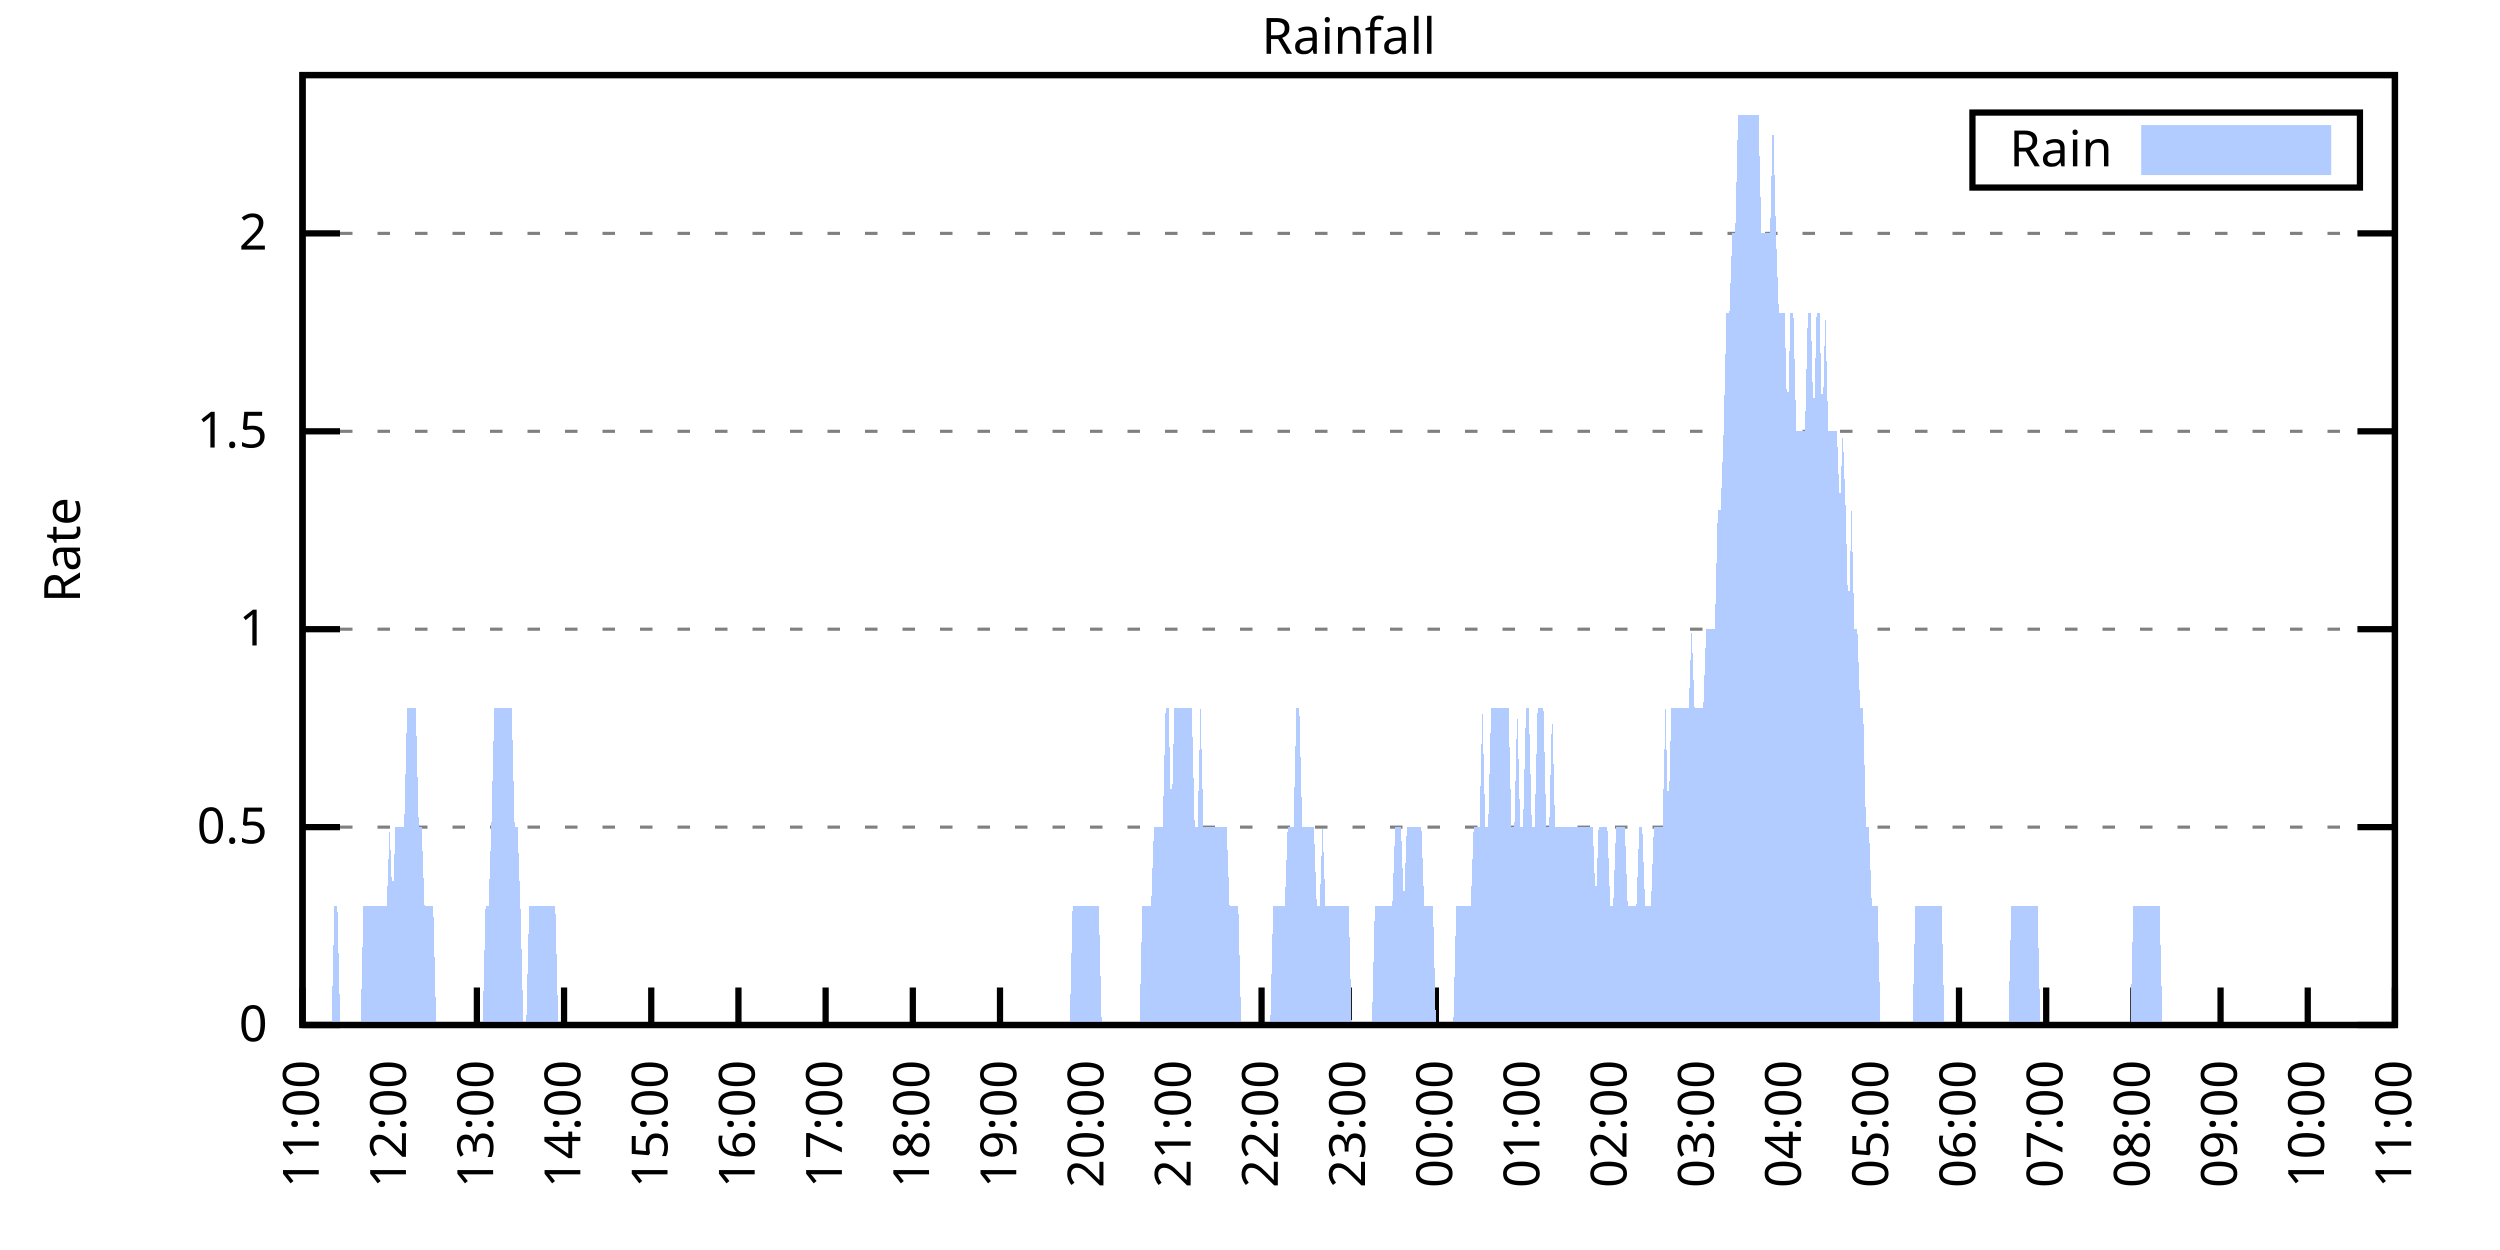
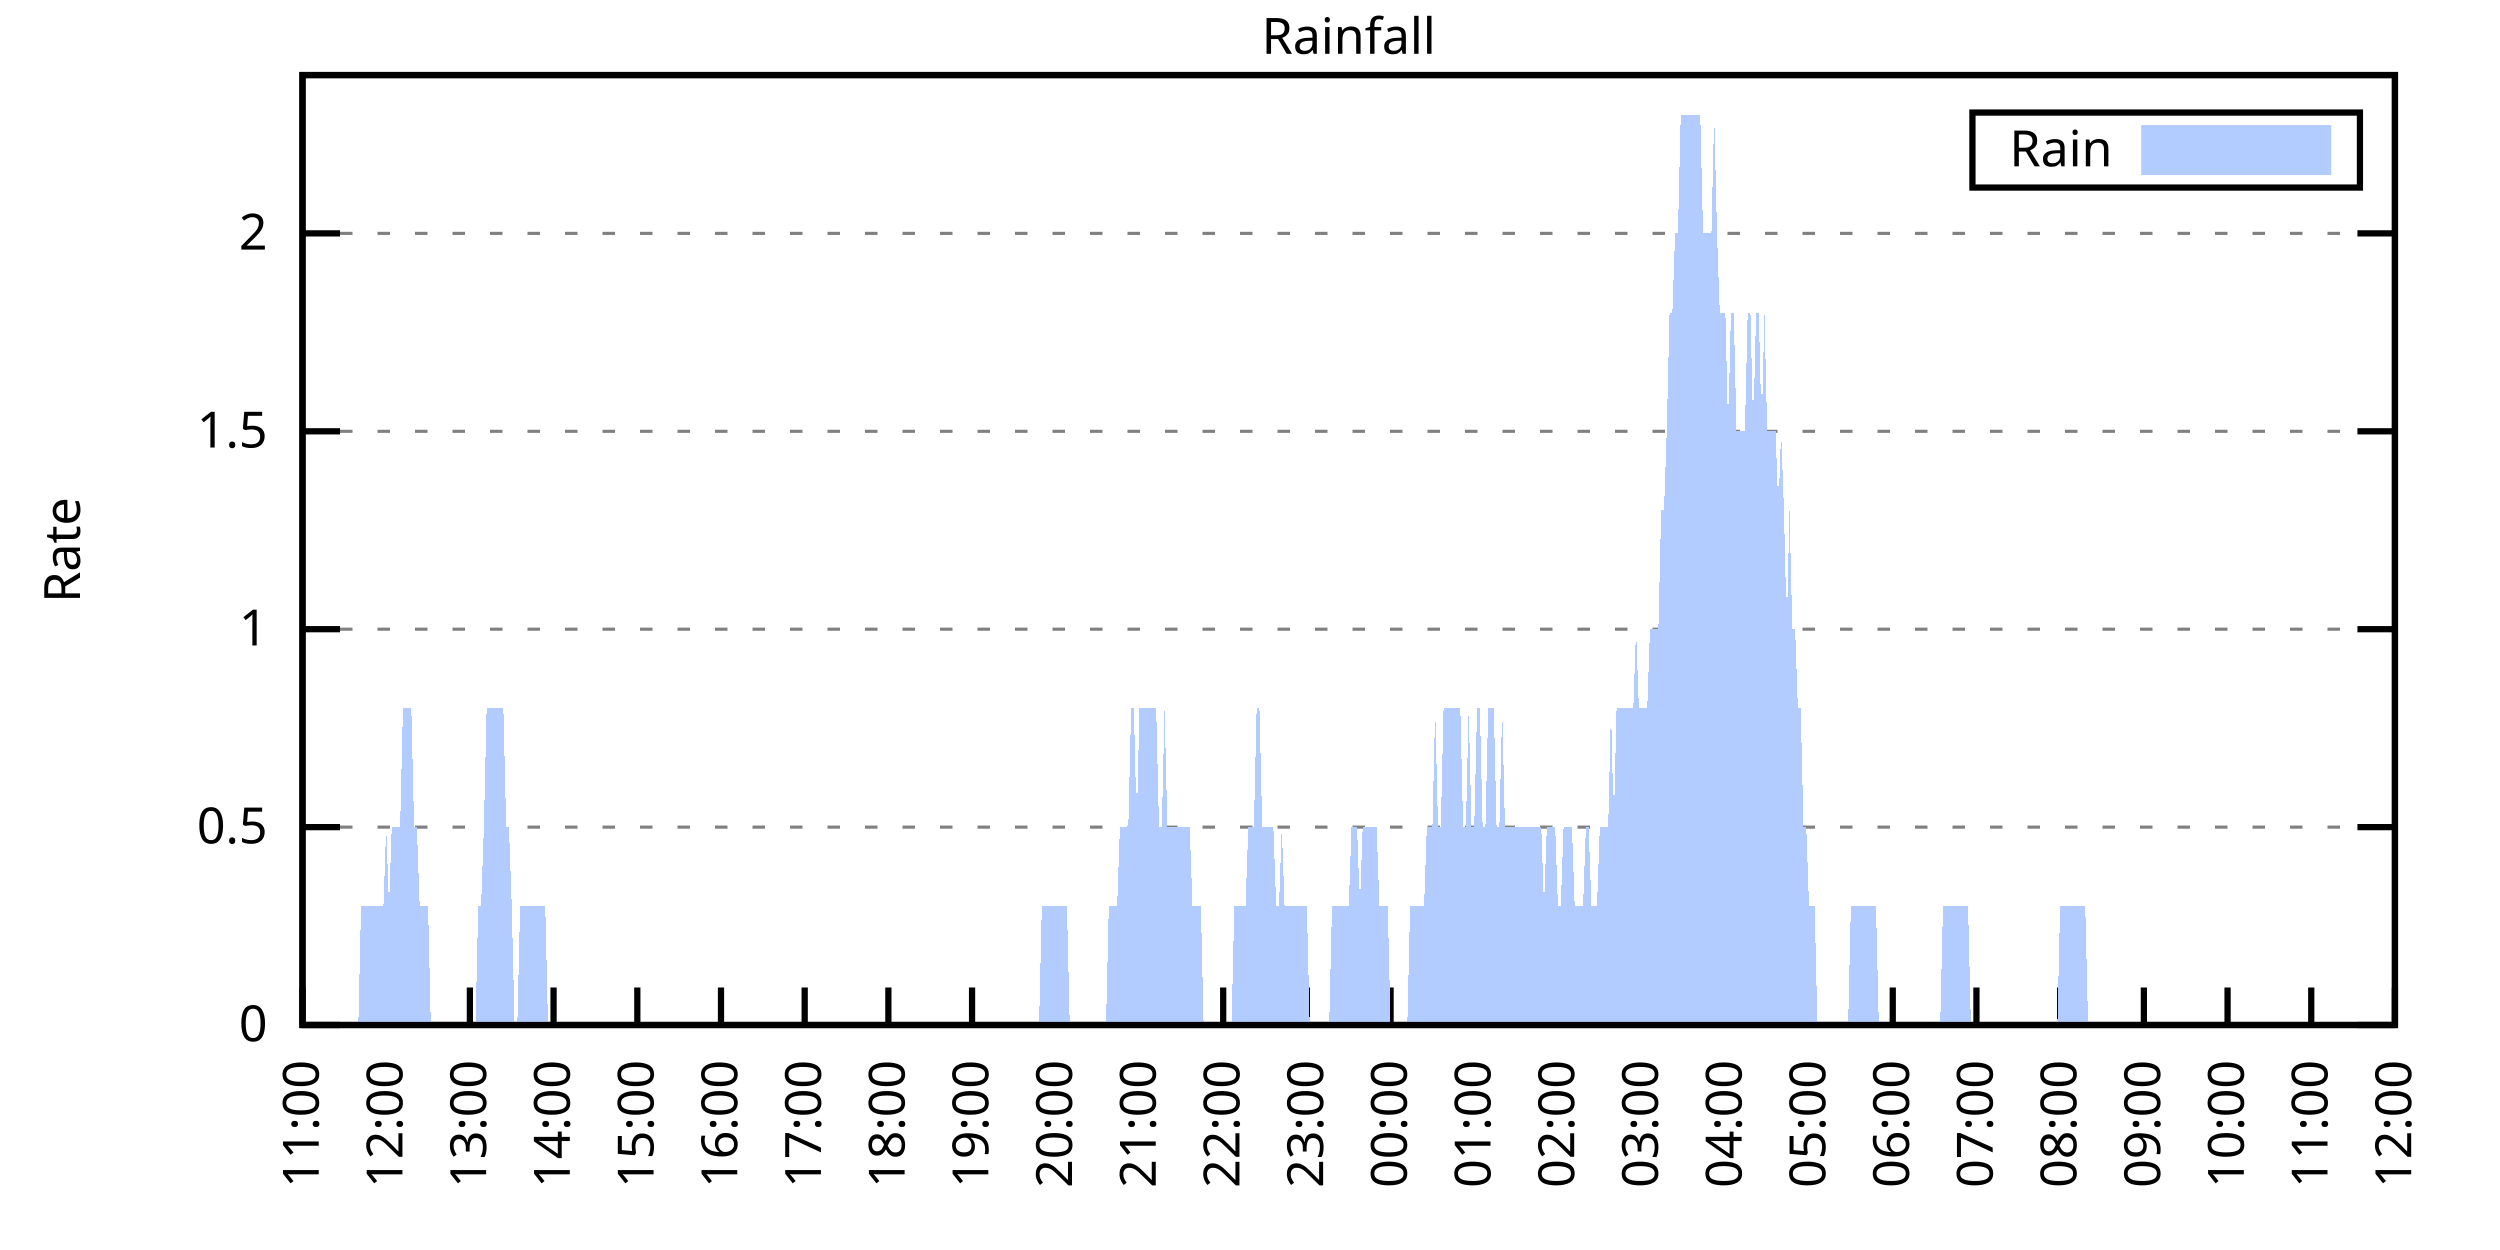
<svg xmlns="http://www.w3.org/2000/svg" xmlns:xlink="http://www.w3.org/1999/xlink" width="400" height="200" viewBox="0 0 400 200">
  <g id="gnuplot_canvas">
    <rect x="0" y="0" width="400" height="200" fill="none" />
    <defs>
      <circle id="gpDot" r="0.5" stroke-width="0.5" stroke="currentColor" />
      <path id="gpPt0" stroke-width="0.333" stroke="currentColor" d="M-1,0 h2 M0,-1 v2" />
      <path id="gpPt1" stroke-width="0.333" stroke="currentColor" d="M-1,-1 L1,1 M1,-1 L-1,1" />
      <path id="gpPt2" stroke-width="0.333" stroke="currentColor" d="M-1,0 L1,0 M0,-1 L0,1 M-1,-1 L1,1 M-1,1 L1,-1" />
      <rect id="gpPt3" stroke-width="0.333" stroke="currentColor" x="-1" y="-1" width="2" height="2" />
      <rect id="gpPt4" stroke-width="0.333" stroke="currentColor" fill="currentColor" x="-1" y="-1" width="2" height="2" />
      <circle id="gpPt5" stroke-width="0.333" stroke="currentColor" cx="0" cy="0" r="1" />
      <use xlink:href="#gpPt5" id="gpPt6" fill="currentColor" stroke="none" />
      <path id="gpPt7" stroke-width="0.333" stroke="currentColor" d="M0,-1.33 L-1.33,0.67 L1.33,0.67 z" />
      <use xlink:href="#gpPt7" id="gpPt8" fill="currentColor" stroke="none" />
      <use xlink:href="#gpPt7" id="gpPt9" stroke="currentColor" transform="rotate(180)" />
      <use xlink:href="#gpPt9" id="gpPt10" fill="currentColor" stroke="none" />
      <use xlink:href="#gpPt3" id="gpPt11" stroke="currentColor" transform="rotate(45)" />
      <use xlink:href="#gpPt11" id="gpPt12" fill="currentColor" stroke="none" />
      <path id="gpPt13" stroke-width="0.333" stroke="currentColor" d="M0,1.330 L1.265,0.411 L0.782,-1.067 L-0.782,-1.076 L-1.265,0.411 z" />
      <use xlink:href="#gpPt13" id="gpPt14" fill="currentColor" stroke="none" />
      <filter id="textbox" filterUnits="objectBoundingBox" x="0" y="0" height="1" width="1">
        <feFlood flood-color="white" flood-opacity="1" result="bgnd" />
        <feComposite in="SourceGraphic" in2="bgnd" operator="atop" />
      </filter>
      <filter id="greybox" filterUnits="objectBoundingBox" x="0" y="0" height="1" width="1">
        <feFlood flood-color="lightgrey" flood-opacity="1" result="grey" />
        <feComposite in="SourceGraphic" in2="grey" operator="atop" />
      </filter>
    </defs>
    <g fill="none" color="white" stroke="currentColor" stroke-width="1.00" stroke-linecap="butt" stroke-linejoin="miter">
</g>
    <g fill="none" color="black" stroke="currentColor" stroke-width="1.00" stroke-linecap="butt" stroke-linejoin="miter">
      <g stroke="none" shape-rendering="crispEdges">
        <polygon fill="rgb(255, 255, 255)" points="48.40,164.00 383.18,164.00 383.18,12.02 48.40,12.02 " />
      </g>
    </g>
    <g fill="none" color="black" stroke="currentColor" stroke-width="1.00" stroke-linecap="butt" stroke-linejoin="miter">
</g>
    <g fill="none" color="black" stroke="black" stroke-width="0.50" stroke-linecap="butt" stroke-linejoin="miter">
</g>
    <g fill="none" color="gray" stroke="currentColor" stroke-width="0.50" stroke-linecap="butt" stroke-linejoin="miter">
      <path stroke="gray" stroke-dasharray="2,4" class="gridline" d="M48.40,164.00 L383.19,164.00  " />
    </g>
    <g fill="none" color="gray" stroke="gray" stroke-width="1.00" stroke-linecap="butt" stroke-linejoin="miter">
</g>
    <g fill="none" color="black" stroke="currentColor" stroke-width="1.00" stroke-linecap="butt" stroke-linejoin="miter">
      <path stroke="black" d="M48.40,164.00 L54.40,164.00 M383.19,164.00 L377.19,164.00  " />
      <g transform="translate(42.80,166.60)" stroke="none" fill="black" font-family="Sans" font-size="8.00" text-anchor="end">
        <text>
          <tspan font-family="Sans"> 0</tspan>
        </text>
      </g>
    </g>
    <g fill="none" color="black" stroke="currentColor" stroke-width="1.00" stroke-linecap="butt" stroke-linejoin="miter">
</g>
    <g fill="none" color="black" stroke="black" stroke-width="0.50" stroke-linecap="butt" stroke-linejoin="miter">
</g>
    <g fill="none" color="gray" stroke="currentColor" stroke-width="0.50" stroke-linecap="butt" stroke-linejoin="miter">
      <path stroke="gray" stroke-dasharray="2,4" class="gridline" d="M48.40,132.34 L383.19,132.34  " />
    </g>
    <g fill="none" color="gray" stroke="gray" stroke-width="1.00" stroke-linecap="butt" stroke-linejoin="miter">
</g>
    <g fill="none" color="black" stroke="currentColor" stroke-width="1.00" stroke-linecap="butt" stroke-linejoin="miter">
      <path stroke="black" d="M48.40,132.34 L54.40,132.34 M383.19,132.34 L377.19,132.34  " />
      <g transform="translate(42.80,134.94)" stroke="none" fill="black" font-family="Sans" font-size="8.00" text-anchor="end">
        <text>
          <tspan font-family="Sans"> 0.5</tspan>
        </text>
      </g>
    </g>
    <g fill="none" color="black" stroke="currentColor" stroke-width="1.00" stroke-linecap="butt" stroke-linejoin="miter">
</g>
    <g fill="none" color="black" stroke="black" stroke-width="0.50" stroke-linecap="butt" stroke-linejoin="miter">
</g>
    <g fill="none" color="gray" stroke="currentColor" stroke-width="0.50" stroke-linecap="butt" stroke-linejoin="miter">
      <path stroke="gray" stroke-dasharray="2,4" class="gridline" d="M48.40,100.67 L383.19,100.67  " />
    </g>
    <g fill="none" color="gray" stroke="gray" stroke-width="1.00" stroke-linecap="butt" stroke-linejoin="miter">
</g>
    <g fill="none" color="black" stroke="currentColor" stroke-width="1.00" stroke-linecap="butt" stroke-linejoin="miter">
      <path stroke="black" d="M48.40,100.67 L54.40,100.67 M383.19,100.67 L377.19,100.67  " />
      <g transform="translate(42.80,103.27)" stroke="none" fill="black" font-family="Sans" font-size="8.00" text-anchor="end">
        <text>
          <tspan font-family="Sans"> 1</tspan>
        </text>
      </g>
    </g>
    <g fill="none" color="black" stroke="currentColor" stroke-width="1.00" stroke-linecap="butt" stroke-linejoin="miter">
</g>
    <g fill="none" color="black" stroke="black" stroke-width="0.50" stroke-linecap="butt" stroke-linejoin="miter">
</g>
    <g fill="none" color="gray" stroke="currentColor" stroke-width="0.50" stroke-linecap="butt" stroke-linejoin="miter">
      <path stroke="gray" stroke-dasharray="2,4" class="gridline" d="M48.40,69.01 L383.19,69.01  " />
    </g>
    <g fill="none" color="gray" stroke="gray" stroke-width="1.00" stroke-linecap="butt" stroke-linejoin="miter">
</g>
    <g fill="none" color="black" stroke="currentColor" stroke-width="1.00" stroke-linecap="butt" stroke-linejoin="miter">
      <path stroke="black" d="M48.40,69.01 L54.40,69.01 M383.19,69.01 L377.19,69.01  " />
      <g transform="translate(42.80,71.61)" stroke="none" fill="black" font-family="Sans" font-size="8.00" text-anchor="end">
        <text>
          <tspan font-family="Sans"> 1.5</tspan>
        </text>
      </g>
    </g>
    <g fill="none" color="black" stroke="currentColor" stroke-width="1.00" stroke-linecap="butt" stroke-linejoin="miter">
</g>
    <g fill="none" color="black" stroke="black" stroke-width="0.50" stroke-linecap="butt" stroke-linejoin="miter">
</g>
    <g fill="none" color="gray" stroke="currentColor" stroke-width="0.50" stroke-linecap="butt" stroke-linejoin="miter">
      <path stroke="gray" stroke-dasharray="2,4" class="gridline" d="M48.40,37.34 L383.19,37.34  " />
    </g>
    <g fill="none" color="gray" stroke="gray" stroke-width="1.00" stroke-linecap="butt" stroke-linejoin="miter">
</g>
    <g fill="none" color="black" stroke="currentColor" stroke-width="1.00" stroke-linecap="butt" stroke-linejoin="miter">
      <path stroke="black" d="M48.40,37.34 L54.40,37.34 M383.19,37.34 L377.19,37.34  " />
      <g transform="translate(42.80,39.94)" stroke="none" fill="black" font-family="Sans" font-size="8.00" text-anchor="end">
        <text>
          <tspan font-family="Sans"> 2</tspan>
        </text>
      </g>
    </g>
    <g fill="none" color="black" stroke="currentColor" stroke-width="1.00" stroke-linecap="butt" stroke-linejoin="miter">
      <path stroke="black" d="M48.40,164.00 L48.40,158.00  " />
      <g transform="translate(51.00,169.60) rotate(270.00)" stroke="none" fill="black" font-family="Sans" font-size="8.00" text-anchor="end">
        <text>
          <tspan font-family="Sans">11:00</tspan>
        </text>
      </g>
    </g>
    <g fill="none" color="black" stroke="currentColor" stroke-width="1.00" stroke-linecap="butt" stroke-linejoin="miter">
-       <path stroke="black" d="M62.35,164.00 L62.35,158.00  " />
-       <g transform="translate(64.95,169.60) rotate(270.00)" stroke="none" fill="black" font-family="Sans" font-size="8.00" text-anchor="end">
+       <path stroke="black" d="M61.79,164.00 L61.79,158.00  " />
+       <g transform="translate(64.39,169.60) rotate(270.00)" stroke="none" fill="black" font-family="Sans" font-size="8.00" text-anchor="end">
        <text>
          <tspan font-family="Sans">12:00</tspan>
        </text>
      </g>
    </g>
    <g fill="none" color="black" stroke="currentColor" stroke-width="1.00" stroke-linecap="butt" stroke-linejoin="miter">
-       <path stroke="black" d="M76.30,164.00 L76.30,158.00  " />
-       <g transform="translate(78.90,169.60) rotate(270.00)" stroke="none" fill="black" font-family="Sans" font-size="8.00" text-anchor="end">
+       <path stroke="black" d="M75.18,164.00 L75.18,158.00  " />
+       <g transform="translate(77.78,169.60) rotate(270.00)" stroke="none" fill="black" font-family="Sans" font-size="8.00" text-anchor="end">
        <text>
          <tspan font-family="Sans">13:00</tspan>
        </text>
      </g>
    </g>
    <g fill="none" color="black" stroke="currentColor" stroke-width="1.00" stroke-linecap="butt" stroke-linejoin="miter">
-       <path stroke="black" d="M90.25,164.00 L90.25,158.00  " />
-       <g transform="translate(92.85,169.60) rotate(270.00)" stroke="none" fill="black" font-family="Sans" font-size="8.00" text-anchor="end">
+       <path stroke="black" d="M88.57,164.00 L88.57,158.00  " />
+       <g transform="translate(91.17,169.60) rotate(270.00)" stroke="none" fill="black" font-family="Sans" font-size="8.00" text-anchor="end">
        <text>
          <tspan font-family="Sans">14:00</tspan>
        </text>
      </g>
    </g>
    <g fill="none" color="black" stroke="currentColor" stroke-width="1.00" stroke-linecap="butt" stroke-linejoin="miter">
-       <path stroke="black" d="M104.20,164.00 L104.20,158.00  " />
-       <g transform="translate(106.80,169.60) rotate(270.00)" stroke="none" fill="black" font-family="Sans" font-size="8.00" text-anchor="end">
+       <path stroke="black" d="M101.97,164.00 L101.97,158.00  " />
+       <g transform="translate(104.57,169.60) rotate(270.00)" stroke="none" fill="black" font-family="Sans" font-size="8.00" text-anchor="end">
        <text>
          <tspan font-family="Sans">15:00</tspan>
        </text>
      </g>
    </g>
    <g fill="none" color="black" stroke="currentColor" stroke-width="1.00" stroke-linecap="butt" stroke-linejoin="miter">
-       <path stroke="black" d="M118.15,164.00 L118.15,158.00  " />
-       <g transform="translate(120.75,169.60) rotate(270.00)" stroke="none" fill="black" font-family="Sans" font-size="8.00" text-anchor="end">
+       <path stroke="black" d="M115.36,164.00 L115.36,158.00  " />
+       <g transform="translate(117.96,169.60) rotate(270.00)" stroke="none" fill="black" font-family="Sans" font-size="8.00" text-anchor="end">
        <text>
          <tspan font-family="Sans">16:00</tspan>
        </text>
      </g>
    </g>
    <g fill="none" color="black" stroke="currentColor" stroke-width="1.00" stroke-linecap="butt" stroke-linejoin="miter">
-       <path stroke="black" d="M132.10,164.00 L132.10,158.00  " />
-       <g transform="translate(134.70,169.60) rotate(270.00)" stroke="none" fill="black" font-family="Sans" font-size="8.00" text-anchor="end">
+       <path stroke="black" d="M128.75,164.00 L128.75,158.00  " />
+       <g transform="translate(131.35,169.60) rotate(270.00)" stroke="none" fill="black" font-family="Sans" font-size="8.00" text-anchor="end">
        <text>
          <tspan font-family="Sans">17:00</tspan>
        </text>
      </g>
    </g>
    <g fill="none" color="black" stroke="currentColor" stroke-width="1.00" stroke-linecap="butt" stroke-linejoin="miter">
-       <path stroke="black" d="M146.05,164.00 L146.05,158.00  " />
-       <g transform="translate(148.65,169.60) rotate(270.00)" stroke="none" fill="black" font-family="Sans" font-size="8.00" text-anchor="end">
+       <path stroke="black" d="M142.14,164.00 L142.14,158.00  " />
+       <g transform="translate(144.74,169.60) rotate(270.00)" stroke="none" fill="black" font-family="Sans" font-size="8.00" text-anchor="end">
        <text>
          <tspan font-family="Sans">18:00</tspan>
        </text>
      </g>
    </g>
    <g fill="none" color="black" stroke="currentColor" stroke-width="1.00" stroke-linecap="butt" stroke-linejoin="miter">
-       <path stroke="black" d="M160.00,164.00 L160.00,158.00  " />
-       <g transform="translate(162.60,169.60) rotate(270.00)" stroke="none" fill="black" font-family="Sans" font-size="8.00" text-anchor="end">
+       <path stroke="black" d="M155.53,164.00 L155.53,158.00  " />
+       <g transform="translate(158.13,169.60) rotate(270.00)" stroke="none" fill="black" font-family="Sans" font-size="8.00" text-anchor="end">
        <text>
          <tspan font-family="Sans">19:00</tspan>
        </text>
      </g>
    </g>
    <g fill="none" color="black" stroke="currentColor" stroke-width="1.00" stroke-linecap="butt" stroke-linejoin="miter">
-       <path stroke="black" d="M173.95,164.00 L173.95,158.00  " />
-       <g transform="translate(176.55,169.60) rotate(270.00)" stroke="none" fill="black" font-family="Sans" font-size="8.00" text-anchor="end">
+       <path stroke="black" d="M168.92,164.00 L168.92,158.00  " />
+       <g transform="translate(171.52,169.60) rotate(270.00)" stroke="none" fill="black" font-family="Sans" font-size="8.00" text-anchor="end">
        <text>
          <tspan font-family="Sans">20:00</tspan>
        </text>
      </g>
    </g>
    <g fill="none" color="black" stroke="currentColor" stroke-width="1.00" stroke-linecap="butt" stroke-linejoin="miter">
-       <path stroke="black" d="M187.90,164.00 L187.90,158.00  " />
-       <g transform="translate(190.50,169.60) rotate(270.00)" stroke="none" fill="black" font-family="Sans" font-size="8.00" text-anchor="end">
+       <path stroke="black" d="M182.32,164.00 L182.32,158.00  " />
+       <g transform="translate(184.92,169.60) rotate(270.00)" stroke="none" fill="black" font-family="Sans" font-size="8.00" text-anchor="end">
        <text>
          <tspan font-family="Sans">21:00</tspan>
        </text>
      </g>
    </g>
    <g fill="none" color="black" stroke="currentColor" stroke-width="1.00" stroke-linecap="butt" stroke-linejoin="miter">
-       <path stroke="black" d="M201.85,164.00 L201.85,158.00  " />
-       <g transform="translate(204.45,169.60) rotate(270.00)" stroke="none" fill="black" font-family="Sans" font-size="8.00" text-anchor="end">
+       <path stroke="black" d="M195.71,164.00 L195.71,158.00  " />
+       <g transform="translate(198.31,169.60) rotate(270.00)" stroke="none" fill="black" font-family="Sans" font-size="8.00" text-anchor="end">
        <text>
          <tspan font-family="Sans">22:00</tspan>
        </text>
      </g>
    </g>
    <g fill="none" color="black" stroke="currentColor" stroke-width="1.00" stroke-linecap="butt" stroke-linejoin="miter">
-       <path stroke="black" d="M215.80,164.00 L215.80,158.00  " />
-       <g transform="translate(218.40,169.60) rotate(270.00)" stroke="none" fill="black" font-family="Sans" font-size="8.00" text-anchor="end">
+       <path stroke="black" d="M209.10,164.00 L209.10,158.00  " />
+       <g transform="translate(211.70,169.60) rotate(270.00)" stroke="none" fill="black" font-family="Sans" font-size="8.00" text-anchor="end">
        <text>
          <tspan font-family="Sans">23:00</tspan>
        </text>
      </g>
    </g>
    <g fill="none" color="black" stroke="currentColor" stroke-width="1.00" stroke-linecap="butt" stroke-linejoin="miter">
-       <path stroke="black" d="M229.74,164.00 L229.74,158.00  " />
-       <g transform="translate(232.34,169.60) rotate(270.00)" stroke="none" fill="black" font-family="Sans" font-size="8.00" text-anchor="end">
+       <path stroke="black" d="M222.49,164.00 L222.49,158.00  " />
+       <g transform="translate(225.09,169.60) rotate(270.00)" stroke="none" fill="black" font-family="Sans" font-size="8.00" text-anchor="end">
        <text>
          <tspan font-family="Sans">00:00</tspan>
        </text>
      </g>
    </g>
    <g fill="none" color="black" stroke="currentColor" stroke-width="1.00" stroke-linecap="butt" stroke-linejoin="miter">
-       <path stroke="black" d="M243.69,164.00 L243.69,158.00  " />
-       <g transform="translate(246.29,169.60) rotate(270.00)" stroke="none" fill="black" font-family="Sans" font-size="8.00" text-anchor="end">
+       <path stroke="black" d="M235.88,164.00 L235.88,158.00  " />
+       <g transform="translate(238.48,169.60) rotate(270.00)" stroke="none" fill="black" font-family="Sans" font-size="8.00" text-anchor="end">
        <text>
          <tspan font-family="Sans">01:00</tspan>
        </text>
      </g>
    </g>
    <g fill="none" color="black" stroke="currentColor" stroke-width="1.00" stroke-linecap="butt" stroke-linejoin="miter">
-       <path stroke="black" d="M257.64,164.00 L257.64,158.00  " />
-       <g transform="translate(260.24,169.60) rotate(270.00)" stroke="none" fill="black" font-family="Sans" font-size="8.00" text-anchor="end">
+       <path stroke="black" d="M249.27,164.00 L249.27,158.00  " />
+       <g transform="translate(251.87,169.60) rotate(270.00)" stroke="none" fill="black" font-family="Sans" font-size="8.00" text-anchor="end">
        <text>
          <tspan font-family="Sans">02:00</tspan>
        </text>
      </g>
    </g>
    <g fill="none" color="black" stroke="currentColor" stroke-width="1.00" stroke-linecap="butt" stroke-linejoin="miter">
-       <path stroke="black" d="M271.59,164.00 L271.59,158.00  " />
-       <g transform="translate(274.19,169.60) rotate(270.00)" stroke="none" fill="black" font-family="Sans" font-size="8.00" text-anchor="end">
+       <path stroke="black" d="M262.67,164.00 L262.67,158.00  " />
+       <g transform="translate(265.27,169.60) rotate(270.00)" stroke="none" fill="black" font-family="Sans" font-size="8.00" text-anchor="end">
        <text>
          <tspan font-family="Sans">03:00</tspan>
        </text>
      </g>
    </g>
    <g fill="none" color="black" stroke="currentColor" stroke-width="1.00" stroke-linecap="butt" stroke-linejoin="miter">
-       <path stroke="black" d="M285.54,164.00 L285.54,158.00  " />
-       <g transform="translate(288.14,169.60) rotate(270.00)" stroke="none" fill="black" font-family="Sans" font-size="8.00" text-anchor="end">
+       <path stroke="black" d="M276.06,164.00 L276.06,158.00  " />
+       <g transform="translate(278.66,169.60) rotate(270.00)" stroke="none" fill="black" font-family="Sans" font-size="8.00" text-anchor="end">
        <text>
          <tspan font-family="Sans">04:00</tspan>
        </text>
      </g>
    </g>
    <g fill="none" color="black" stroke="currentColor" stroke-width="1.00" stroke-linecap="butt" stroke-linejoin="miter">
-       <path stroke="black" d="M299.49,164.00 L299.49,158.00  " />
-       <g transform="translate(302.09,169.60) rotate(270.00)" stroke="none" fill="black" font-family="Sans" font-size="8.00" text-anchor="end">
+       <path stroke="black" d="M289.45,164.00 L289.45,158.00  " />
+       <g transform="translate(292.05,169.60) rotate(270.00)" stroke="none" fill="black" font-family="Sans" font-size="8.00" text-anchor="end">
        <text>
          <tspan font-family="Sans">05:00</tspan>
        </text>
      </g>
    </g>
    <g fill="none" color="black" stroke="currentColor" stroke-width="1.00" stroke-linecap="butt" stroke-linejoin="miter">
-       <path stroke="black" d="M313.44,164.00 L313.44,158.00  " />
-       <g transform="translate(316.04,169.60) rotate(270.00)" stroke="none" fill="black" font-family="Sans" font-size="8.00" text-anchor="end">
+       <path stroke="black" d="M302.84,164.00 L302.84,158.00  " />
+       <g transform="translate(305.44,169.60) rotate(270.00)" stroke="none" fill="black" font-family="Sans" font-size="8.00" text-anchor="end">
        <text>
          <tspan font-family="Sans">06:00</tspan>
        </text>
      </g>
    </g>
    <g fill="none" color="black" stroke="currentColor" stroke-width="1.00" stroke-linecap="butt" stroke-linejoin="miter">
-       <path stroke="black" d="M327.39,164.00 L327.39,158.00  " />
-       <g transform="translate(329.99,169.60) rotate(270.00)" stroke="none" fill="black" font-family="Sans" font-size="8.00" text-anchor="end">
+       <path stroke="black" d="M316.23,164.00 L316.23,158.00  " />
+       <g transform="translate(318.83,169.60) rotate(270.00)" stroke="none" fill="black" font-family="Sans" font-size="8.00" text-anchor="end">
        <text>
          <tspan font-family="Sans">07:00</tspan>
        </text>
      </g>
    </g>
    <g fill="none" color="black" stroke="currentColor" stroke-width="1.00" stroke-linecap="butt" stroke-linejoin="miter">
-       <path stroke="black" d="M341.34,164.00 L341.34,158.00  " />
-       <g transform="translate(343.94,169.60) rotate(270.00)" stroke="none" fill="black" font-family="Sans" font-size="8.00" text-anchor="end">
+       <path stroke="black" d="M329.62,164.00 L329.62,158.00  " />
+       <g transform="translate(332.22,169.60) rotate(270.00)" stroke="none" fill="black" font-family="Sans" font-size="8.00" text-anchor="end">
        <text>
          <tspan font-family="Sans">08:00</tspan>
        </text>
      </g>
    </g>
    <g fill="none" color="black" stroke="currentColor" stroke-width="1.00" stroke-linecap="butt" stroke-linejoin="miter">
-       <path stroke="black" d="M355.29,164.00 L355.29,158.00  " />
-       <g transform="translate(357.89,169.60) rotate(270.00)" stroke="none" fill="black" font-family="Sans" font-size="8.00" text-anchor="end">
+       <path stroke="black" d="M343.02,164.00 L343.02,158.00  " />
+       <g transform="translate(345.62,169.60) rotate(270.00)" stroke="none" fill="black" font-family="Sans" font-size="8.00" text-anchor="end">
        <text>
          <tspan font-family="Sans">09:00</tspan>
        </text>
      </g>
    </g>
    <g fill="none" color="black" stroke="currentColor" stroke-width="1.00" stroke-linecap="butt" stroke-linejoin="miter">
-       <path stroke="black" d="M369.24,164.00 L369.24,158.00  " />
-       <g transform="translate(371.84,169.60) rotate(270.00)" stroke="none" fill="black" font-family="Sans" font-size="8.00" text-anchor="end">
+       <path stroke="black" d="M356.41,164.00 L356.41,158.00  " />
+       <g transform="translate(359.01,169.60) rotate(270.00)" stroke="none" fill="black" font-family="Sans" font-size="8.00" text-anchor="end">
        <text>
          <tspan font-family="Sans">10:00</tspan>
+         </text>
+       </g>
+     </g>
+     <g fill="none" color="black" stroke="currentColor" stroke-width="1.00" stroke-linecap="butt" stroke-linejoin="miter">
+       <path stroke="black" d="M369.80,164.00 L369.80,158.00  " />
+       <g transform="translate(372.40,169.60) rotate(270.00)" stroke="none" fill="black" font-family="Sans" font-size="8.00" text-anchor="end">
+         <text>
+           <tspan font-family="Sans">11:00</tspan>
        </text>
      </g>
    </g>
    <g fill="none" color="black" stroke="currentColor" stroke-width="1.00" stroke-linecap="butt" stroke-linejoin="miter">
      <path stroke="black" d="M383.19,164.00 L383.19,158.00  " />
      <g transform="translate(385.79,169.60) rotate(270.00)" stroke="none" fill="black" font-family="Sans" font-size="8.00" text-anchor="end">
        <text>
-           <tspan font-family="Sans">11:00</tspan>
+           <tspan font-family="Sans">12:00</tspan>
        </text>
      </g>
    </g>
    <g fill="none" color="black" stroke="currentColor" stroke-width="1.00" stroke-linecap="butt" stroke-linejoin="miter">
</g>
    <g fill="none" color="black" stroke="currentColor" stroke-width="1.00" stroke-linecap="butt" stroke-linejoin="miter">
      <path stroke="black" d="M48.40,12.01 L48.40,164.00 L383.19,164.00 L383.19,12.01 L48.40,12.01 Z  " />
    </g>
    <g fill="none" color="black" stroke="currentColor" stroke-width="1.00" stroke-linecap="butt" stroke-linejoin="miter">
</g>
    <g fill="none" color="black" stroke="currentColor" stroke-width="1.00" stroke-linecap="butt" stroke-linejoin="miter">
      <path stroke="black" d="M315.59,30.01 L315.59,18.01 L377.59,18.01 L377.59,30.01 L315.59,30.01 Z  " />
    </g>
    <g id="Rainfall_plot_1">
      <g fill="none" color="white" stroke="black" stroke-width="2.00" stroke-linecap="butt" stroke-linejoin="miter">
</g>
      <g fill="none" color="black" stroke="currentColor" stroke-width="2.00" stroke-linecap="butt" stroke-linejoin="miter">
        <g transform="translate(337.99,26.61)" stroke="none" fill="black" font-family="Sans" font-size="8.00" text-anchor="end">
          <text>
            <tspan font-family="Sans">Rain</tspan>
          </text>
        </g>
      </g>
      <g fill="none" color="black" stroke="currentColor" stroke-width="2.00" stroke-linecap="butt" stroke-linejoin="miter">
        <g stroke="none" shape-rendering="crispEdges">
          <polygon fill="rgb(178, 204, 255)" points="343.59,27.01 371.99,27.01 371.99,21.01 343.59,21.01 " />
        </g>
        <path stroke="rgb(178, 204, 255)" d="M343.59,27.01 L371.99,27.01 L371.99,21.01 L343.59,21.01 L343.59,27.01 Z  " />
      </g>
      <g fill="none" color="black" stroke="currentColor" stroke-width="2.00" stroke-linecap="butt" stroke-linejoin="miter">
        <g stroke="none" shape-rendering="crispEdges">
-           <polygon fill="rgb(178, 204, 255)" points="48.86,164.00 49.33,164.00 49.79,164.00 50.26,164.00 50.72,164.00 51.19,164.00 51.65,164.00 52.12,164.00 52.58,164.00 53.05,164.00 53.51,145.00 53.98,145.00 54.44,164.00 54.91,164.00 55.37,164.00 55.84,164.00 56.30,164.00 56.77,164.00 57.23,164.00 57.70,164.00 58.16,145.00 58.63,145.00 59.09,145.00 59.56,145.00 60.02,145.00 60.49,145.00 60.95,145.00 61.42,145.00 61.88,145.00 62.35,132.34 62.81,145.00 63.28,132.34 63.74,132.34 64.21,132.34 64.67,132.34 65.14,113.34 65.60,113.34 66.07,113.34 66.53,113.34 67.00,132.34 67.46,132.34 67.93,145.00 68.39,145.00 68.86,145.00 69.32,145.00 69.79,164.00 70.25,164.00 70.72,164.00 71.18,164.00 71.65,164.00 72.11,164.00 72.58,164.00 73.04,164.00 73.51,164.00 73.97,164.00 74.44,164.00 74.90,164.00 75.37,164.00 75.83,164.00 76.30,164.00 76.76,164.00 77.23,164.00 77.69,145.00 78.16,145.00 78.62,132.34 79.09,113.34 79.55,113.34 80.02,113.34 80.48,113.34 80.95,113.34 81.41,113.34 81.88,113.34 82.34,132.34 82.81,132.34 83.27,145.00 83.74,164.00 84.20,164.00 84.67,145.00 85.13,145.00 85.60,145.00 86.06,145.00 86.53,145.00 86.99,145.00 87.46,145.00 87.92,145.00 88.39,145.00 88.85,145.00 89.32,164.00 89.78,164.00 90.25,164.00 90.71,164.00 91.18,164.00 91.64,164.00 92.11,164.00 92.57,164.00 93.04,164.00 93.50,164.00 93.97,164.00 94.43,164.00 94.90,164.00 95.36,164.00 95.83,164.00 96.29,164.00 96.76,164.00 97.22,164.00 97.69,164.00 98.15,164.00 98.62,164.00 99.08,164.00 99.55,164.00 100.01,164.00 100.48,164.00 100.94,164.00 101.41,164.00 101.87,164.00 102.34,164.00 102.80,164.00 103.27,164.00 103.73,164.00 104.20,164.00 104.66,164.00 105.13,164.00 105.59,164.00 106.06,164.00 106.52,164.00 106.99,164.00 107.45,164.00 107.92,164.00 108.38,164.00 108.85,164.00 109.31,164.00 109.78,164.00 110.24,164.00 110.71,164.00 111.17,164.00 111.64,164.00 112.10,164.00 112.57,164.00 113.03,164.00 113.50,164.00 113.96,164.00 114.43,164.00 114.89,164.00 115.36,164.00 115.82,164.00 116.29,164.00 116.75,164.00 117.22,164.00 117.68,164.00 118.15,164.00 118.61,164.00 119.08,164.00 119.54,164.00 120.01,164.00 120.47,164.00 120.94,164.00 121.40,164.00 121.87,164.00 122.33,164.00 122.80,164.00 123.26,164.00 123.73,164.00 124.19,164.00 124.66,164.00 125.12,164.00 125.59,164.00 126.05,164.00 126.52,164.00 126.98,164.00 127.45,164.00 127.91,164.00 128.38,164.00 128.84,164.00 129.31,164.00 129.77,164.00 130.24,164.00 130.70,164.00 131.17,164.00 131.63,164.00 132.10,164.00 132.56,164.00 133.03,164.00 133.49,164.00 133.96,164.00 134.42,164.00 134.89,164.00 135.35,164.00 135.82,164.00 136.28,164.00 136.75,164.00 137.21,164.00 137.68,164.00 138.14,164.00 138.61,164.00 139.07,164.00 139.54,164.00 140.00,164.00 140.47,164.00 140.93,164.00 141.40,164.00 141.86,164.00 142.33,164.00 142.79,164.00 143.26,164.00 143.72,164.00 144.19,164.00 144.65,164.00 145.12,164.00 145.58,164.00 146.05,164.00 146.51,164.00 146.98,164.00 147.44,164.00 147.91,164.00 148.37,164.00 148.84,164.00 149.30,164.00 149.77,164.00 150.23,164.00 150.70,164.00 151.16,164.00 151.63,164.00 152.09,164.00 152.56,164.00 153.02,164.00 153.49,164.00 153.95,164.00 154.42,164.00 154.88,164.00 155.35,164.00 155.81,164.00 156.28,164.00 156.74,164.00 157.21,164.00 157.67,164.00 158.14,164.00 158.60,164.00 159.07,164.00 159.53,164.00 160.00,164.00 160.46,164.00 160.93,164.00 161.39,164.00 161.86,164.00 162.32,164.00 162.79,164.00 163.25,164.00 163.72,164.00 164.18,164.00 164.65,164.00 165.11,164.00 165.58,164.00 166.04,164.00 166.51,164.00 166.97,164.00 167.44,164.00 167.90,164.00 168.37,164.00 168.83,164.00 169.30,164.00 169.76,164.00 170.23,164.00 170.69,164.00 171.16,164.00 171.62,145.00 172.09,145.00 172.55,145.00 173.02,145.00 173.48,145.00 173.95,145.00 174.41,145.00 174.88,145.00 175.34,145.00 175.81,145.00 176.27,164.00 176.74,164.00 177.20,164.00 177.67,164.00 178.13,164.00 178.60,164.00 179.06,164.00 179.53,164.00 179.99,164.00 180.46,164.00 180.92,164.00 181.39,164.00 181.85,164.00 182.32,164.00 182.78,145.00 183.25,145.00 183.71,145.00 184.18,145.00 184.64,132.34 185.11,132.34 185.57,132.34 186.04,132.34 186.50,113.34 186.97,113.34 187.43,132.34 187.90,113.34 188.36,113.34 188.83,113.34 189.29,113.34 189.76,113.34 190.22,113.34 190.69,113.34 191.15,132.34 191.62,132.34 192.08,113.34 192.55,132.34 193.01,132.34 193.48,132.34 193.94,132.34 194.41,132.34 194.87,132.34 195.34,132.34 195.80,132.34 196.27,132.34 196.73,145.00 197.20,145.00 197.66,145.00 198.13,145.00 198.59,164.00 199.06,164.00 199.52,164.00 199.99,164.00 200.45,164.00 200.92,164.00 201.38,164.00 201.85,164.00 202.31,164.00 202.78,164.00 203.24,164.00 203.71,145.00 204.17,145.00 204.64,145.00 205.10,145.00 205.57,145.00 206.03,132.34 206.50,132.34 206.96,132.34 207.43,113.34 207.89,113.34 208.36,132.34 208.82,132.34 209.29,132.34 209.75,132.34 210.22,132.34 210.68,145.00 211.15,145.00 211.61,132.34 212.08,145.00 212.54,145.00 213.01,145.00 213.47,145.00 213.94,145.00 214.40,145.00 214.87,145.00 215.33,145.00 215.80,145.00 216.26,164.00 216.72,164.00 217.19,164.00 217.65,164.00 218.12,164.00 218.58,164.00 219.05,164.00 219.51,164.00 219.98,145.00 220.44,145.00 220.91,145.00 221.37,145.00 221.84,145.00 222.30,145.00 222.77,145.00 223.23,132.34 223.70,132.34 224.16,132.34 224.63,145.00 225.09,132.34 225.56,132.34 226.02,132.34 226.49,132.34 226.95,132.34 227.42,132.34 227.88,145.00 228.35,145.00 228.81,145.00 229.28,145.00 229.74,164.00 230.21,164.00 230.67,164.00 231.14,164.00 231.60,164.00 232.07,164.00 232.53,164.00 233.00,145.00 233.46,145.00 233.93,145.00 234.39,145.00 234.86,145.00 235.32,145.00 235.79,132.34 236.25,132.34 236.72,132.34 237.18,113.34 237.65,132.34 238.11,132.34 238.58,113.34 239.04,113.34 239.51,113.34 239.97,113.34 240.44,113.34 240.90,113.34 241.37,113.34 241.83,132.34 242.30,132.34 242.76,113.34 243.23,132.34 243.69,132.34 244.16,113.34 244.62,113.34 245.09,132.34 245.55,132.34 246.02,113.34 246.48,113.34 246.95,113.34 247.41,132.34 247.88,132.34 248.34,113.34 248.81,132.34 249.27,132.34 249.74,132.34 250.20,132.34 250.67,132.34 251.13,132.34 251.60,132.34 252.06,132.34 252.53,132.34 252.99,132.34 253.46,132.34 253.92,132.34 254.39,132.34 254.85,132.34 255.32,145.00 255.78,132.34 256.25,132.34 256.71,132.34 257.18,132.34 257.64,145.00 258.11,145.00 258.57,132.34 259.04,132.34 259.50,132.34 259.97,132.34 260.43,145.00 260.90,145.00 261.36,145.00 261.83,145.00 262.29,132.34 262.76,132.34 263.22,145.00 263.69,145.00 264.15,145.00 264.62,132.34 265.08,132.34 265.55,132.34 266.01,132.34 266.48,113.34 266.94,132.34 267.41,113.34 267.87,113.34 268.34,113.34 268.80,113.34 269.27,113.34 269.73,113.34 270.20,113.34 270.66,100.67 271.13,113.34 271.59,113.34 272.06,113.34 272.52,113.34 272.99,100.67 273.45,100.67 273.92,100.67 274.38,100.67 274.85,81.67 275.31,81.67 275.78,69.01 276.24,50.01 276.71,50.01 277.17,37.34 277.64,37.34 278.10,18.34 278.57,18.34 279.03,18.34 279.50,18.34 279.96,18.34 280.43,18.34 280.89,18.34 281.36,18.34 281.82,37.34 282.29,37.34 282.75,37.34 283.22,37.34 283.68,18.34 284.15,37.34 284.61,50.01 285.08,50.01 285.54,50.01 286.01,69.01 286.47,50.01 286.94,50.01 287.40,69.01 287.87,69.01 288.33,69.01 288.80,69.01 289.26,50.01 289.73,50.01 290.19,69.01 290.66,50.01 291.12,50.01 291.59,69.01 292.05,50.01 292.52,69.01 292.98,69.01 293.45,69.01 293.91,69.01 294.38,81.67 294.84,69.01 295.31,81.67 295.77,100.67 296.24,81.67 296.70,100.67 297.17,100.67 297.63,113.34 298.10,113.34 298.56,132.34 299.03,132.34 299.49,145.00 299.96,145.00 300.42,145.00 300.89,164.00 301.35,164.00 301.82,164.00 302.28,164.00 302.75,164.00 303.21,164.00 303.68,164.00 304.14,164.00 304.61,164.00 305.07,164.00 305.54,164.00 306.00,164.00 306.47,145.00 306.93,145.00 307.40,145.00 307.86,145.00 308.33,145.00 308.79,145.00 309.26,145.00 309.72,145.00 310.19,145.00 310.65,145.00 311.12,164.00 311.58,164.00 312.05,164.00 312.51,164.00 312.98,164.00 313.44,164.00 313.91,164.00 314.37,164.00 314.84,164.00 315.30,164.00 315.77,164.00 316.23,164.00 316.70,164.00 317.16,164.00 317.63,164.00 318.09,164.00 318.56,164.00 319.02,164.00 319.49,164.00 319.95,164.00 320.42,164.00 320.88,164.00 321.35,164.00 321.81,145.00 322.28,145.00 322.74,145.00 323.21,145.00 323.67,145.00 324.14,145.00 324.60,145.00 325.07,145.00 325.53,145.00 326.00,145.00 326.46,164.00 326.93,164.00 327.39,164.00 327.86,164.00 328.32,164.00 328.79,164.00 329.25,164.00 329.72,164.00 330.18,164.00 330.65,164.00 331.11,164.00 331.58,164.00 332.04,164.00 332.51,164.00 332.97,164.00 333.44,164.00 333.90,164.00 334.37,164.00 334.83,164.00 335.30,164.00 335.76,164.00 336.23,164.00 336.69,164.00 337.16,164.00 337.62,164.00 338.09,164.00 338.55,164.00 339.02,164.00 339.48,164.00 339.95,164.00 340.41,164.00 340.88,164.00 341.34,145.00 341.81,145.00 342.27,145.00 342.74,145.00 343.20,145.00 343.67,145.00 344.13,145.00 344.60,145.00 345.06,145.00 345.53,145.00 345.99,164.00 346.46,164.00 346.92,164.00 347.39,164.00 347.85,164.00 348.32,164.00 348.78,164.00 349.25,164.00 349.71,164.00 350.18,164.00 350.64,164.00 351.11,164.00 351.57,164.00 352.04,164.00 352.50,164.00 352.97,164.00 353.43,164.00 353.90,164.00 354.36,164.00 354.83,164.00 355.29,164.00 355.76,164.00 356.22,164.00 356.69,164.00 357.15,164.00 357.62,164.00 358.08,164.00 358.55,164.00 359.01,164.00 359.48,164.00 359.94,164.00 360.41,164.00 360.87,164.00 361.34,164.00 361.80,164.00 362.27,164.00 362.73,164.00 363.20,164.00 363.66,164.00 364.13,164.00 364.59,164.00 365.06,164.00 365.52,164.00 365.99,164.00 366.45,164.00 366.92,164.00 367.38,164.00 367.85,164.00 368.31,164.00 368.78,164.00 369.24,164.00 369.71,164.00 370.17,164.00 370.64,164.00 371.10,164.00 371.57,164.00 372.03,164.00 372.50,164.00 372.96,164.00 373.43,164.00 373.89,164.00 374.36,164.00 374.82,164.00 375.29,164.00 375.75,164.00 376.22,164.00 376.68,164.00 377.15,164.00 377.61,164.00 378.08,164.00 378.54,164.00 379.01,164.00 379.47,164.00 379.94,164.00 380.40,164.00 380.87,164.00 381.33,164.00 381.80,164.00 382.26,164.00 382.73,164.00 383.19,164.00 383.19,164.00 48.86,164.00 " />
+           <polygon fill="rgb(178, 204, 255)" points="51.97,164.00 52.42,164.00 52.86,164.00 53.31,164.00 53.76,164.00 54.20,164.00 54.65,164.00 55.10,164.00 55.54,164.00 55.99,164.00 56.43,164.00 56.88,164.00 57.33,164.00 57.77,145.00 58.22,145.00 58.67,145.00 59.11,145.00 59.56,145.00 60.01,145.00 60.45,145.00 60.90,145.00 61.35,145.00 61.79,132.34 62.24,145.00 62.68,132.34 63.13,132.34 63.58,132.34 64.02,132.34 64.47,113.34 64.92,113.34 65.36,113.34 65.81,113.34 66.26,132.34 66.70,132.34 67.15,145.00 67.59,145.00 68.04,145.00 68.49,145.00 68.93,164.00 69.38,164.00 69.83,164.00 70.27,164.00 70.72,164.00 71.17,164.00 71.61,164.00 72.06,164.00 72.50,164.00 72.95,164.00 73.40,164.00 73.84,164.00 74.29,164.00 74.74,164.00 75.18,164.00 75.63,164.00 76.08,164.00 76.52,145.00 76.97,145.00 77.42,132.34 77.86,113.34 78.31,113.34 78.75,113.34 79.20,113.34 79.65,113.34 80.09,113.34 80.54,113.34 80.99,132.34 81.43,132.34 81.88,145.00 82.33,164.00 82.77,164.00 83.22,145.00 83.66,145.00 84.11,145.00 84.56,145.00 85.00,145.00 85.45,145.00 85.90,145.00 86.34,145.00 86.79,145.00 87.24,145.00 87.68,164.00 88.13,164.00 88.57,164.00 89.02,164.00 89.47,164.00 89.91,164.00 90.36,164.00 90.81,164.00 91.25,164.00 91.70,164.00 92.15,164.00 92.59,164.00 93.04,164.00 93.49,164.00 93.93,164.00 94.38,164.00 94.82,164.00 95.27,164.00 95.72,164.00 96.16,164.00 96.61,164.00 97.06,164.00 97.50,164.00 97.95,164.00 98.40,164.00 98.84,164.00 99.29,164.00 99.73,164.00 100.18,164.00 100.63,164.00 101.07,164.00 101.52,164.00 101.97,164.00 102.41,164.00 102.86,164.00 103.31,164.00 103.75,164.00 104.20,164.00 104.64,164.00 105.09,164.00 105.54,164.00 105.98,164.00 106.43,164.00 106.88,164.00 107.32,164.00 107.77,164.00 108.22,164.00 108.66,164.00 109.11,164.00 109.55,164.00 110.00,164.00 110.45,164.00 110.89,164.00 111.34,164.00 111.79,164.00 112.23,164.00 112.68,164.00 113.13,164.00 113.57,164.00 114.02,164.00 114.47,164.00 114.91,164.00 115.36,164.00 115.80,164.00 116.25,164.00 116.70,164.00 117.14,164.00 117.59,164.00 118.04,164.00 118.48,164.00 118.93,164.00 119.38,164.00 119.82,164.00 120.27,164.00 120.71,164.00 121.16,164.00 121.61,164.00 122.05,164.00 122.50,164.00 122.95,164.00 123.39,164.00 123.84,164.00 124.29,164.00 124.73,164.00 125.18,164.00 125.62,164.00 126.07,164.00 126.52,164.00 126.96,164.00 127.41,164.00 127.86,164.00 128.30,164.00 128.75,164.00 129.20,164.00 129.64,164.00 130.09,164.00 130.54,164.00 130.98,164.00 131.43,164.00 131.87,164.00 132.32,164.00 132.77,164.00 133.21,164.00 133.66,164.00 134.11,164.00 134.55,164.00 135.00,164.00 135.45,164.00 135.89,164.00 136.34,164.00 136.78,164.00 137.23,164.00 137.68,164.00 138.12,164.00 138.57,164.00 139.02,164.00 139.46,164.00 139.91,164.00 140.36,164.00 140.80,164.00 141.25,164.00 141.69,164.00 142.14,164.00 142.59,164.00 143.03,164.00 143.48,164.00 143.93,164.00 144.37,164.00 144.82,164.00 145.27,164.00 145.71,164.00 146.16,164.00 146.61,164.00 147.05,164.00 147.50,164.00 147.94,164.00 148.39,164.00 148.84,164.00 149.28,164.00 149.73,164.00 150.18,164.00 150.62,164.00 151.07,164.00 151.52,164.00 151.96,164.00 152.41,164.00 152.85,164.00 153.30,164.00 153.75,164.00 154.19,164.00 154.64,164.00 155.09,164.00 155.53,164.00 155.98,164.00 156.43,164.00 156.87,164.00 157.32,164.00 157.76,164.00 158.21,164.00 158.66,164.00 159.10,164.00 159.55,164.00 160.00,164.00 160.44,164.00 160.89,164.00 161.34,164.00 161.78,164.00 162.23,164.00 162.67,164.00 163.12,164.00 163.57,164.00 164.01,164.00 164.46,164.00 164.91,164.00 165.35,164.00 165.80,164.00 166.25,164.00 166.69,145.00 167.14,145.00 167.59,145.00 168.03,145.00 168.48,145.00 168.92,145.00 169.37,145.00 169.82,145.00 170.26,145.00 170.71,145.00 171.16,164.00 171.60,164.00 172.05,164.00 172.50,164.00 172.94,164.00 173.39,164.00 173.83,164.00 174.28,164.00 174.73,164.00 175.17,164.00 175.62,164.00 176.07,164.00 176.51,164.00 176.96,164.00 177.41,145.00 177.85,145.00 178.30,145.00 178.74,145.00 179.19,132.34 179.64,132.34 180.08,132.34 180.53,132.34 180.98,113.34 181.42,113.34 181.87,132.34 182.32,113.34 182.76,113.34 183.21,113.34 183.66,113.34 184.10,113.34 184.55,113.34 184.99,113.34 185.44,132.34 185.89,132.34 186.33,113.34 186.78,132.34 187.23,132.34 187.67,132.34 188.12,132.34 188.57,132.34 189.01,132.34 189.46,132.34 189.90,132.34 190.35,132.34 190.80,145.00 191.24,145.00 191.69,145.00 192.14,145.00 192.58,164.00 193.03,164.00 193.48,164.00 193.92,164.00 194.37,164.00 194.81,164.00 195.26,164.00 195.71,164.00 196.15,164.00 196.60,164.00 197.05,164.00 197.49,145.00 197.94,145.00 198.39,145.00 198.83,145.00 199.28,145.00 199.73,132.34 200.17,132.34 200.62,132.34 201.06,113.34 201.51,113.34 201.96,132.34 202.40,132.34 202.85,132.34 203.30,132.34 203.74,132.34 204.19,145.00 204.64,145.00 205.08,132.34 205.53,145.00 205.97,145.00 206.42,145.00 206.87,145.00 207.31,145.00 207.76,145.00 208.21,145.00 208.65,145.00 209.10,145.00 209.55,164.00 209.99,164.00 210.44,164.00 210.88,164.00 211.33,164.00 211.78,164.00 212.22,164.00 212.67,164.00 213.12,145.00 213.56,145.00 214.01,145.00 214.46,145.00 214.90,145.00 215.35,145.00 215.80,145.00 216.24,132.34 216.69,132.34 217.13,132.34 217.58,145.00 218.03,132.34 218.47,132.34 218.92,132.34 219.37,132.34 219.81,132.34 220.26,132.34 220.71,145.00 221.15,145.00 221.60,145.00 222.04,145.00 222.49,164.00 222.94,164.00 223.38,164.00 223.83,164.00 224.28,164.00 224.72,164.00 225.17,164.00 225.62,145.00 226.06,145.00 226.51,145.00 226.95,145.00 227.40,145.00 227.85,145.00 228.29,132.34 228.74,132.34 229.19,132.34 229.63,113.34 230.08,132.34 230.53,132.34 230.97,113.34 231.42,113.34 231.86,113.34 232.31,113.34 232.76,113.34 233.20,113.34 233.65,113.34 234.10,132.34 234.54,132.34 234.99,113.34 235.44,132.34 235.88,132.34 236.33,113.34 236.78,113.34 237.22,132.34 237.67,132.34 238.11,113.34 238.56,113.34 239.01,113.34 239.45,132.34 239.90,132.34 240.35,113.34 240.79,132.34 241.24,132.34 241.69,132.34 242.13,132.34 242.58,132.34 243.02,132.34 243.47,132.34 243.92,132.34 244.36,132.34 244.81,132.34 245.26,132.34 245.70,132.34 246.15,132.34 246.60,132.34 247.04,145.00 247.49,132.34 247.93,132.34 248.38,132.34 248.83,132.34 249.27,145.00 249.72,145.00 250.17,132.34 250.61,132.34 251.06,132.34 251.51,132.34 251.95,145.00 252.40,145.00 252.85,145.00 253.29,145.00 253.74,132.34 254.18,132.34 254.63,145.00 255.08,145.00 255.52,145.00 255.97,132.34 256.42,132.34 256.86,132.34 257.31,132.34 257.76,113.34 258.20,132.34 258.65,113.34 259.09,113.34 259.54,113.34 259.99,113.34 260.43,113.34 260.88,113.34 261.33,113.34 261.77,100.67 262.22,113.34 262.67,113.34 263.11,113.34 263.56,113.34 264.00,100.67 264.45,100.67 264.90,100.67 265.34,100.67 265.79,81.67 266.24,81.67 266.68,69.01 267.13,50.01 267.58,50.01 268.02,37.34 268.47,37.34 268.92,18.34 269.36,18.34 269.81,18.34 270.25,18.34 270.70,18.34 271.15,18.34 271.59,18.34 272.04,18.34 272.49,37.34 272.93,37.34 273.38,37.34 273.83,37.34 274.27,18.34 274.72,37.34 275.16,50.01 275.61,50.01 276.06,50.01 276.50,69.01 276.95,50.01 277.40,50.01 277.84,69.01 278.29,69.01 278.74,69.01 279.18,69.01 279.63,50.01 280.07,50.01 280.52,69.01 280.97,50.01 281.41,50.01 281.86,69.01 282.31,50.01 282.75,69.01 283.20,69.01 283.65,69.01 284.09,69.01 284.54,81.67 284.98,69.01 285.43,81.67 285.88,100.67 286.32,81.67 286.77,100.67 287.22,100.67 287.66,113.34 288.11,113.34 288.56,132.34 289.00,132.34 289.45,145.00 289.90,145.00 290.34,145.00 290.79,164.00 291.23,164.00 291.68,164.00 292.13,164.00 292.57,164.00 293.02,164.00 293.47,164.00 293.91,164.00 294.36,164.00 294.81,164.00 295.25,164.00 295.70,164.00 296.14,145.00 296.59,145.00 297.04,145.00 297.48,145.00 297.93,145.00 298.38,145.00 298.82,145.00 299.27,145.00 299.72,145.00 300.16,145.00 300.61,164.00 301.05,164.00 301.50,164.00 301.95,164.00 302.39,164.00 302.84,164.00 303.29,164.00 303.73,164.00 304.18,164.00 304.63,164.00 305.07,164.00 305.52,164.00 305.97,164.00 306.41,164.00 306.86,164.00 307.30,164.00 307.75,164.00 308.20,164.00 308.64,164.00 309.09,164.00 309.54,164.00 309.98,164.00 310.43,164.00 310.88,145.00 311.32,145.00 311.77,145.00 312.21,145.00 312.66,145.00 313.11,145.00 313.55,145.00 314.00,145.00 314.45,145.00 314.89,145.00 315.34,164.00 315.79,164.00 316.23,164.00 316.68,164.00 317.12,164.00 317.57,164.00 318.02,164.00 318.46,164.00 318.91,164.00 319.36,164.00 319.80,164.00 320.25,164.00 320.70,164.00 321.14,164.00 321.59,164.00 322.04,164.00 322.48,164.00 322.93,164.00 323.37,164.00 323.82,164.00 324.27,164.00 324.71,164.00 325.16,164.00 325.61,164.00 326.05,164.00 326.50,164.00 326.95,164.00 327.39,164.00 327.84,164.00 328.28,164.00 328.73,164.00 329.18,164.00 329.62,145.00 330.07,145.00 330.52,145.00 330.96,145.00 331.41,145.00 331.86,145.00 332.30,145.00 332.75,145.00 333.19,145.00 333.64,145.00 334.09,164.00 334.53,164.00 334.98,164.00 335.43,164.00 335.87,164.00 336.32,164.00 336.77,164.00 337.21,164.00 337.66,164.00 338.10,164.00 338.55,164.00 339.00,164.00 339.44,164.00 339.89,164.00 340.34,164.00 340.78,164.00 341.23,164.00 341.68,164.00 342.12,164.00 342.57,164.00 343.02,164.00 343.46,164.00 343.91,164.00 344.35,164.00 344.80,164.00 345.25,164.00 345.69,164.00 346.14,164.00 346.59,164.00 347.03,164.00 347.48,164.00 347.93,164.00 348.37,164.00 348.82,164.00 349.26,164.00 349.71,164.00 350.16,164.00 350.60,164.00 351.05,164.00 351.50,164.00 351.94,164.00 352.39,164.00 352.84,164.00 353.28,164.00 353.73,164.00 354.17,164.00 354.62,164.00 355.07,164.00 355.51,164.00 355.96,164.00 356.41,164.00 356.85,164.00 357.30,164.00 357.75,164.00 358.19,164.00 358.64,164.00 359.09,164.00 359.53,164.00 359.98,164.00 360.42,164.00 360.87,164.00 361.32,164.00 361.76,164.00 362.21,164.00 362.66,164.00 363.10,164.00 363.55,164.00 364.00,164.00 364.44,164.00 364.89,164.00 365.33,164.00 365.78,164.00 366.23,164.00 366.67,164.00 367.12,164.00 367.57,164.00 368.01,164.00 368.46,164.00 368.91,164.00 369.35,164.00 369.80,164.00 370.24,164.00 370.69,164.00 371.14,164.00 371.58,164.00 372.03,164.00 372.48,164.00 372.92,164.00 372.92,164.00 51.97,164.00 " />
        </g>
      </g>
    </g>
    <g fill="none" color="black" stroke="currentColor" stroke-width="2.00" stroke-linecap="butt" stroke-linejoin="miter">
</g>
    <g fill="none" color="black" stroke="black" stroke-width="1.00" stroke-linecap="butt" stroke-linejoin="miter">
</g>
    <g fill="none" color="black" stroke="currentColor" stroke-width="1.00" stroke-linecap="butt" stroke-linejoin="miter">
      <path stroke="black" d="M48.40,12.01 L48.40,164.00 L383.19,164.00 L383.19,12.01 L48.40,12.01 Z  " />
      <g transform="translate(12.80,88.01) rotate(270.00)" stroke="none" fill="black" font-family="Sans" font-size="8.00" text-anchor="middle">
        <text>
          <tspan font-family="Sans">Rate</tspan>
        </text>
      </g>
    </g>
    <g fill="none" color="black" stroke="currentColor" stroke-width="1.00" stroke-linecap="butt" stroke-linejoin="miter">
</g>
    <g fill="none" color="black" stroke="currentColor" stroke-width="1.00" stroke-linecap="butt" stroke-linejoin="miter">
      <g transform="translate(215.79,8.61)" stroke="none" fill="black" font-family="Sans" font-size="8.00" text-anchor="middle">
        <text>
          <tspan font-family="Sans">Rainfall</tspan>
        </text>
      </g>
    </g>
    <g fill="none" color="black" stroke="currentColor" stroke-width="1.00" stroke-linecap="butt" stroke-linejoin="miter">
</g>
  </g>
</svg>
